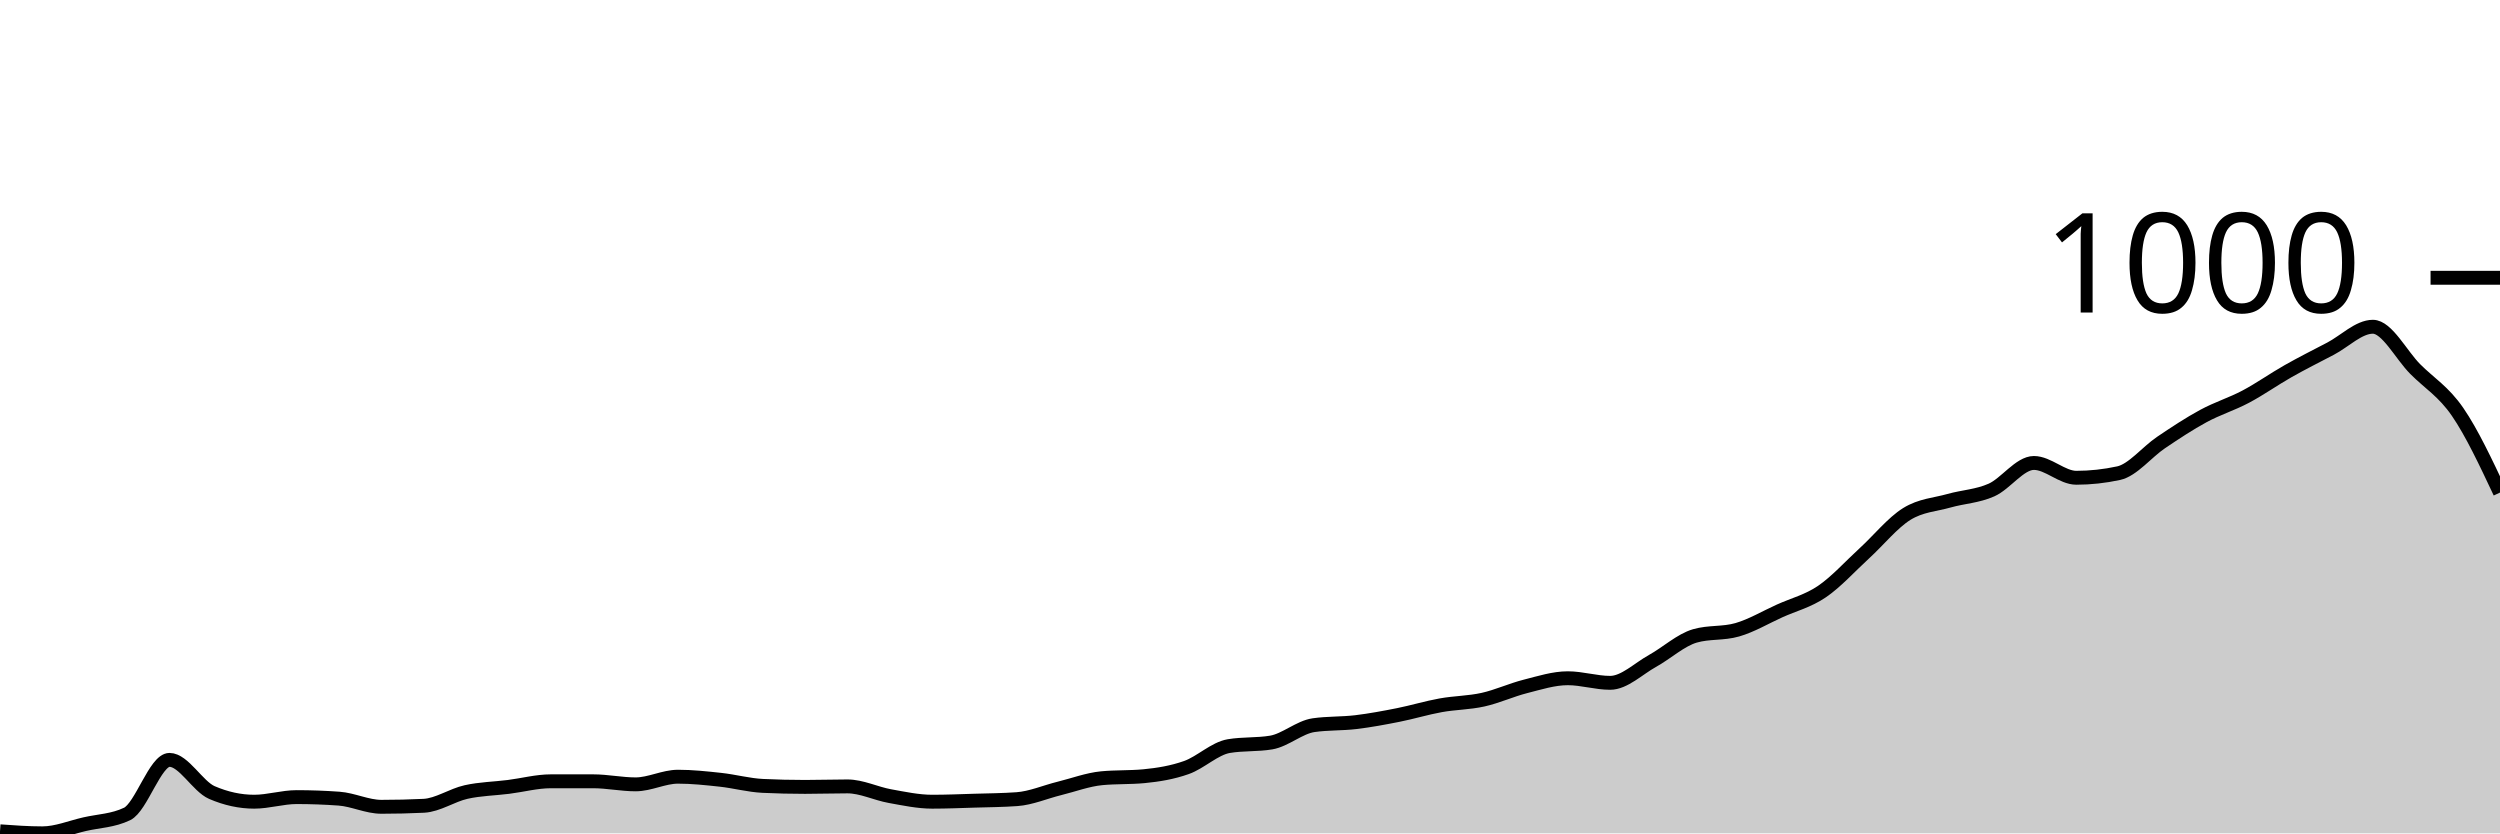
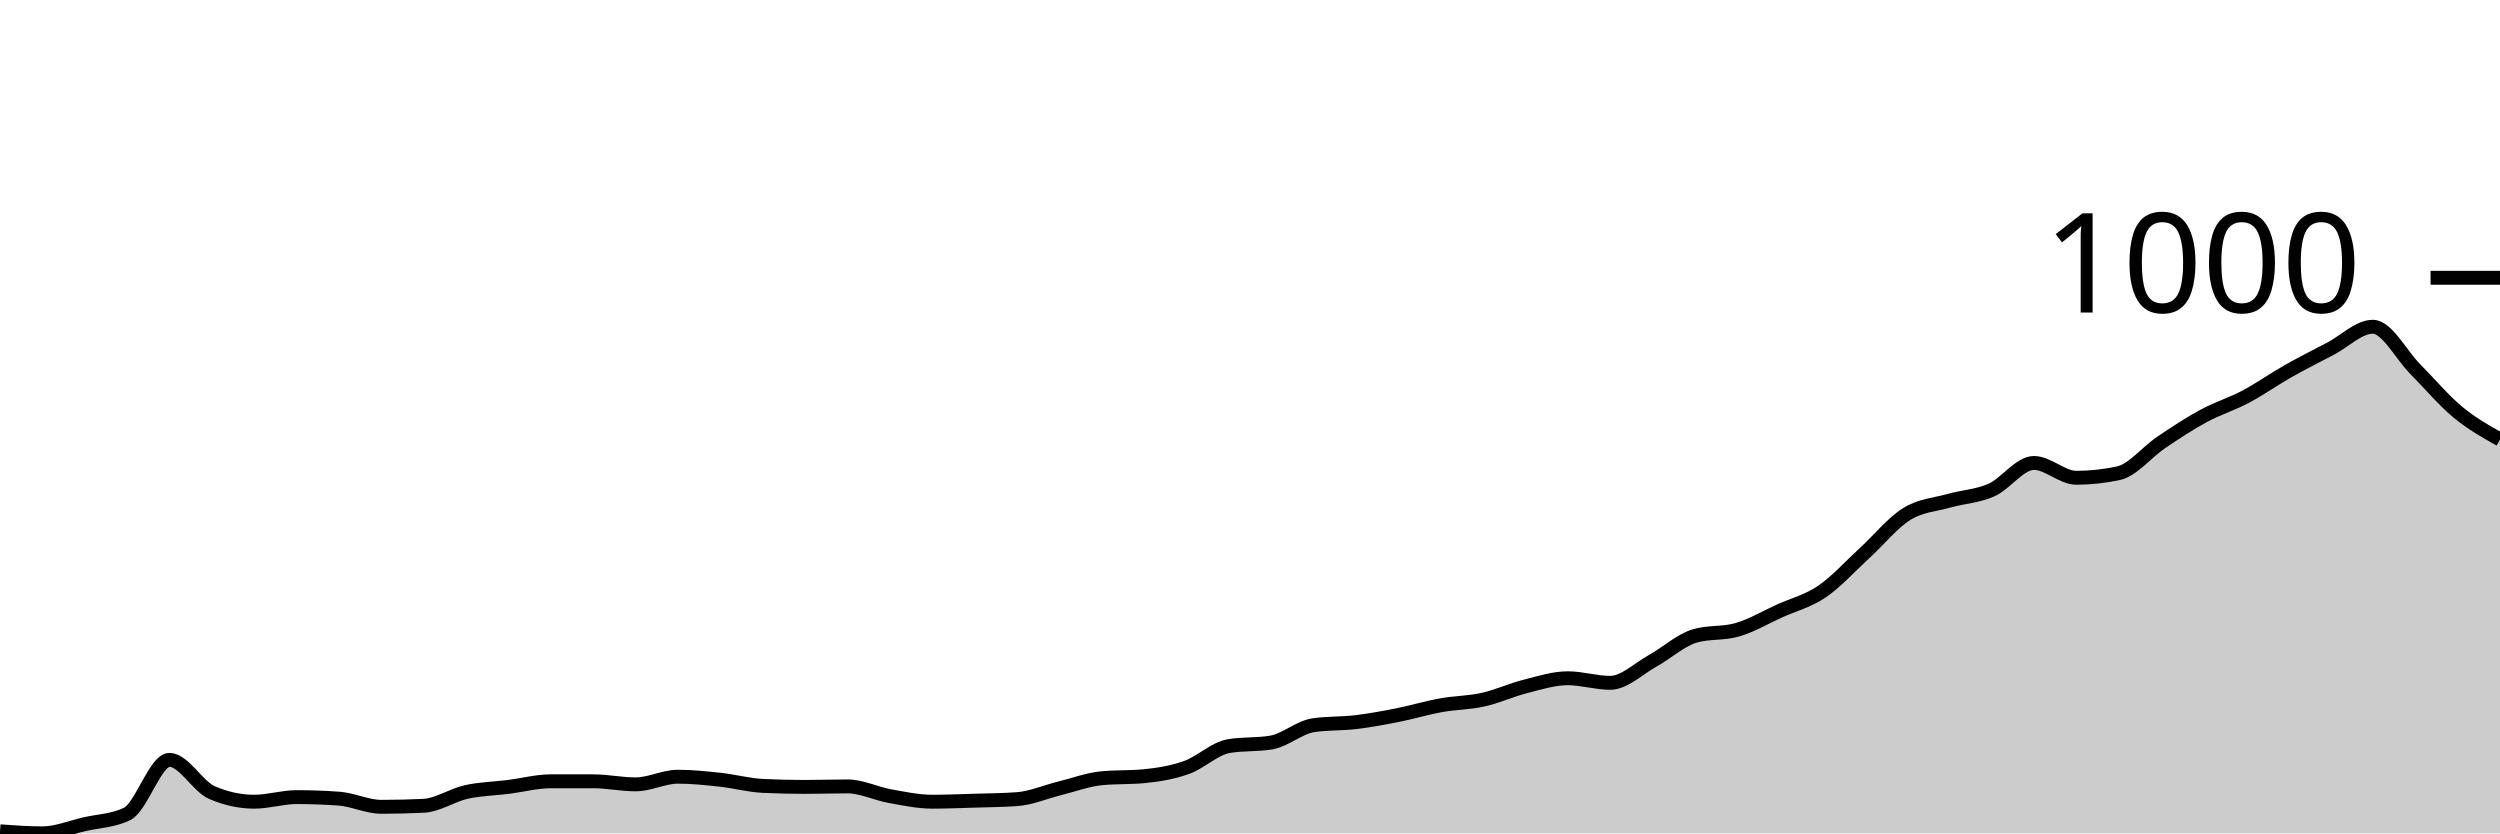
<svg xmlns="http://www.w3.org/2000/svg" viewBox="0 0 180 60">
  <g transform="translate(0,20)">
-     <path class="area" fill="rgba(0, 0, 0, 0.2)" d="M0,39.853C1.017,39.927,2.034,40,3.051,40C4.068,40,5.085,39.571,6.102,39.339C7.119,39.106,8.136,39.094,9.153,38.604C10.169,38.114,11.186,34.711,12.203,34.711C13.22,34.711,14.237,36.621,15.254,37.062C16.271,37.502,17.288,37.723,18.305,37.723C19.322,37.723,20.339,37.392,21.356,37.392C22.373,37.392,23.39,37.429,24.407,37.502C25.424,37.576,26.441,38.09,27.458,38.09C28.475,38.09,29.492,38.066,30.508,38.017C31.525,37.968,32.542,37.251,33.559,37.025C34.576,36.798,35.593,36.786,36.61,36.657C37.627,36.529,38.644,36.253,39.661,36.253C40.678,36.253,41.695,36.253,42.712,36.253C43.729,36.253,44.746,36.474,45.763,36.474C46.78,36.474,47.797,35.923,48.814,35.923C49.831,35.923,50.847,36.033,51.864,36.143C52.881,36.253,53.898,36.535,54.915,36.584C55.932,36.633,56.949,36.657,57.966,36.657C58.983,36.657,60,36.621,61.017,36.621C62.034,36.621,63.051,37.135,64.068,37.319C65.085,37.502,66.102,37.723,67.119,37.723C68.136,37.723,69.153,37.68,70.169,37.649C71.186,37.619,72.203,37.612,73.22,37.539C74.237,37.466,75.254,37.019,76.271,36.768C77.288,36.517,78.305,36.131,79.322,36.033C80.339,35.935,81.356,35.984,82.373,35.886C83.39,35.788,84.407,35.623,85.424,35.262C86.441,34.901,87.458,33.89,88.475,33.719C89.492,33.548,90.508,33.633,91.525,33.462C92.542,33.29,93.559,32.36,94.576,32.213C95.593,32.066,96.61,32.115,97.627,31.993C98.644,31.87,99.661,31.68,100.678,31.478C101.695,31.276,102.712,30.964,103.729,30.781C104.746,30.597,105.763,30.603,106.78,30.376C107.797,30.15,108.814,29.679,109.831,29.421C110.847,29.164,111.864,28.834,112.881,28.834C113.898,28.834,114.915,29.164,115.932,29.164C116.949,29.164,117.966,28.148,118.983,27.585C120,27.022,121.017,26.079,122.034,25.785C123.051,25.491,124.068,25.638,125.085,25.344C126.102,25.051,127.119,24.444,128.136,23.985C129.153,23.526,130.169,23.281,131.186,22.59C132.203,21.898,133.22,20.765,134.237,19.835C135.254,18.904,136.271,17.637,137.288,17.006C138.305,16.376,139.322,16.339,140.339,16.051C141.356,15.764,142.373,15.733,143.39,15.28C144.407,14.827,145.424,13.333,146.441,13.333C147.458,13.333,148.475,14.399,149.492,14.399C150.508,14.399,151.525,14.288,152.542,14.068C153.559,13.848,154.576,12.55,155.593,11.864C156.61,11.178,157.627,10.505,158.644,9.954C159.661,9.403,160.678,9.097,161.695,8.558C162.712,8.02,163.729,7.297,164.746,6.722C165.763,6.146,166.78,5.638,167.797,5.106C168.814,4.573,169.831,3.526,170.847,3.526C171.864,3.526,172.881,5.552,173.898,6.575C174.915,7.597,175.932,8.179,176.949,9.66C177.966,11.142,178.983,13.303,180,15.464L180,40C178.983,40,177.966,40,176.949,40C175.932,40,174.915,40,173.898,40C172.881,40,171.864,40,170.847,40C169.831,40,168.814,40,167.797,40C166.78,40,165.763,40,164.746,40C163.729,40,162.712,40,161.695,40C160.678,40,159.661,40,158.644,40C157.627,40,156.61,40,155.593,40C154.576,40,153.559,40,152.542,40C151.525,40,150.508,40,149.492,40C148.475,40,147.458,40,146.441,40C145.424,40,144.407,40,143.39,40C142.373,40,141.356,40,140.339,40C139.322,40,138.305,40,137.288,40C136.271,40,135.254,40,134.237,40C133.22,40,132.203,40,131.186,40C130.169,40,129.153,40,128.136,40C127.119,40,126.102,40,125.085,40C124.068,40,123.051,40,122.034,40C121.017,40,120,40,118.983,40C117.966,40,116.949,40,115.932,40C114.915,40,113.898,40,112.881,40C111.864,40,110.847,40,109.831,40C108.814,40,107.797,40,106.78,40C105.763,40,104.746,40,103.729,40C102.712,40,101.695,40,100.678,40C99.661,40,98.644,40,97.627,40C96.61,40,95.593,40,94.576,40C93.559,40,92.542,40,91.525,40C90.508,40,89.492,40,88.475,40C87.458,40,86.441,40,85.424,40C84.407,40,83.39,40,82.373,40C81.356,40,80.339,40,79.322,40C78.305,40,77.288,40,76.271,40C75.254,40,74.237,40,73.22,40C72.203,40,71.186,40,70.169,40C69.153,40,68.136,40,67.119,40C66.102,40,65.085,40,64.068,40C63.051,40,62.034,40,61.017,40C60,40,58.983,40,57.966,40C56.949,40,55.932,40,54.915,40C53.898,40,52.881,40,51.864,40C50.847,40,49.831,40,48.814,40C47.797,40,46.78,40,45.763,40C44.746,40,43.729,40,42.712,40C41.695,40,40.678,40,39.661,40C38.644,40,37.627,40,36.61,40C35.593,40,34.576,40,33.559,40C32.542,40,31.525,40,30.508,40C29.492,40,28.475,40,27.458,40C26.441,40,25.424,40,24.407,40C23.39,40,22.373,40,21.356,40C20.339,40,19.322,40,18.305,40C17.288,40,16.271,40,15.254,40C14.237,40,13.22,40,12.203,40C11.186,40,10.169,40,9.153,40C8.136,40,7.119,40,6.102,40C5.085,40,4.068,40,3.051,40C2.034,40,1.017,40,0,40Z" />
-     <path class="line" stroke="black" fill="none" d="M0,39.853C1.017,39.927,2.034,40,3.051,40C4.068,40,5.085,39.571,6.102,39.339C7.119,39.106,8.136,39.094,9.153,38.604C10.169,38.114,11.186,34.711,12.203,34.711C13.22,34.711,14.237,36.621,15.254,37.062C16.271,37.502,17.288,37.723,18.305,37.723C19.322,37.723,20.339,37.392,21.356,37.392C22.373,37.392,23.39,37.429,24.407,37.502C25.424,37.576,26.441,38.09,27.458,38.09C28.475,38.09,29.492,38.066,30.508,38.017C31.525,37.968,32.542,37.251,33.559,37.025C34.576,36.798,35.593,36.786,36.61,36.657C37.627,36.529,38.644,36.253,39.661,36.253C40.678,36.253,41.695,36.253,42.712,36.253C43.729,36.253,44.746,36.474,45.763,36.474C46.78,36.474,47.797,35.923,48.814,35.923C49.831,35.923,50.847,36.033,51.864,36.143C52.881,36.253,53.898,36.535,54.915,36.584C55.932,36.633,56.949,36.657,57.966,36.657C58.983,36.657,60,36.621,61.017,36.621C62.034,36.621,63.051,37.135,64.068,37.319C65.085,37.502,66.102,37.723,67.119,37.723C68.136,37.723,69.153,37.68,70.169,37.649C71.186,37.619,72.203,37.612,73.22,37.539C74.237,37.466,75.254,37.019,76.271,36.768C77.288,36.517,78.305,36.131,79.322,36.033C80.339,35.935,81.356,35.984,82.373,35.886C83.39,35.788,84.407,35.623,85.424,35.262C86.441,34.901,87.458,33.89,88.475,33.719C89.492,33.548,90.508,33.633,91.525,33.462C92.542,33.29,93.559,32.36,94.576,32.213C95.593,32.066,96.61,32.115,97.627,31.993C98.644,31.87,99.661,31.68,100.678,31.478C101.695,31.276,102.712,30.964,103.729,30.781C104.746,30.597,105.763,30.603,106.78,30.376C107.797,30.15,108.814,29.679,109.831,29.421C110.847,29.164,111.864,28.834,112.881,28.834C113.898,28.834,114.915,29.164,115.932,29.164C116.949,29.164,117.966,28.148,118.983,27.585C120,27.022,121.017,26.079,122.034,25.785C123.051,25.491,124.068,25.638,125.085,25.344C126.102,25.051,127.119,24.444,128.136,23.985C129.153,23.526,130.169,23.281,131.186,22.59C132.203,21.898,133.22,20.765,134.237,19.835C135.254,18.904,136.271,17.637,137.288,17.006C138.305,16.376,139.322,16.339,140.339,16.051C141.356,15.764,142.373,15.733,143.39,15.28C144.407,14.827,145.424,13.333,146.441,13.333C147.458,13.333,148.475,14.399,149.492,14.399C150.508,14.399,151.525,14.288,152.542,14.068C153.559,13.848,154.576,12.55,155.593,11.864C156.61,11.178,157.627,10.505,158.644,9.954C159.661,9.403,160.678,9.097,161.695,8.558C162.712,8.02,163.729,7.297,164.746,6.722C165.763,6.146,166.78,5.638,167.797,5.106C168.814,4.573,169.831,3.526,170.847,3.526C171.864,3.526,172.881,5.552,173.898,6.575C174.915,7.597,175.932,8.179,176.949,9.66C177.966,11.142,178.983,13.303,180,15.464" />
+     <path class="area" fill="rgba(0, 0, 0, 0.2)" d="M0,39.853C1.017,39.927,2.034,40,3.051,40C4.068,40,5.085,39.571,6.102,39.339C7.119,39.106,8.136,39.094,9.153,38.604C10.169,38.114,11.186,34.711,12.203,34.711C13.22,34.711,14.237,36.621,15.254,37.062C16.271,37.502,17.288,37.723,18.305,37.723C19.322,37.723,20.339,37.392,21.356,37.392C22.373,37.392,23.39,37.429,24.407,37.502C25.424,37.576,26.441,38.09,27.458,38.09C28.475,38.09,29.492,38.066,30.508,38.017C31.525,37.968,32.542,37.251,33.559,37.025C34.576,36.798,35.593,36.786,36.61,36.657C37.627,36.529,38.644,36.253,39.661,36.253C40.678,36.253,41.695,36.253,42.712,36.253C43.729,36.253,44.746,36.474,45.763,36.474C46.78,36.474,47.797,35.923,48.814,35.923C49.831,35.923,50.847,36.033,51.864,36.143C52.881,36.253,53.898,36.535,54.915,36.584C55.932,36.633,56.949,36.657,57.966,36.657C58.983,36.657,60,36.621,61.017,36.621C62.034,36.621,63.051,37.135,64.068,37.319C65.085,37.502,66.102,37.723,67.119,37.723C68.136,37.723,69.153,37.68,70.169,37.649C71.186,37.619,72.203,37.612,73.22,37.539C74.237,37.466,75.254,37.019,76.271,36.768C77.288,36.517,78.305,36.131,79.322,36.033C80.339,35.935,81.356,35.984,82.373,35.886C83.39,35.788,84.407,35.623,85.424,35.262C86.441,34.901,87.458,33.89,88.475,33.719C89.492,33.548,90.508,33.633,91.525,33.462C92.542,33.29,93.559,32.36,94.576,32.213C95.593,32.066,96.61,32.115,97.627,31.993C98.644,31.87,99.661,31.68,100.678,31.478C101.695,31.276,102.712,30.964,103.729,30.781C104.746,30.597,105.763,30.603,106.78,30.376C107.797,30.15,108.814,29.679,109.831,29.421C110.847,29.164,111.864,28.834,112.881,28.834C113.898,28.834,114.915,29.164,115.932,29.164C116.949,29.164,117.966,28.148,118.983,27.585C120,27.022,121.017,26.079,122.034,25.785C123.051,25.491,124.068,25.638,125.085,25.344C126.102,25.051,127.119,24.444,128.136,23.985C129.153,23.526,130.169,23.281,131.186,22.59C132.203,21.898,133.22,20.765,134.237,19.835C135.254,18.904,136.271,17.637,137.288,17.006C138.305,16.376,139.322,16.339,140.339,16.051C141.356,15.764,142.373,15.733,143.39,15.28C144.407,14.827,145.424,13.333,146.441,13.333C147.458,13.333,148.475,14.399,149.492,14.399C150.508,14.399,151.525,14.288,152.542,14.068C153.559,13.848,154.576,12.55,155.593,11.864C156.61,11.178,157.627,10.505,158.644,9.954C159.661,9.403,160.678,9.097,161.695,8.558C162.712,8.02,163.729,7.297,164.746,6.722C165.763,6.146,166.78,5.638,167.797,5.106C168.814,4.573,169.831,3.526,170.847,3.526C171.864,3.526,172.881,5.552,173.898,6.575C174.915,7.597,175.932,8.815,176.949,9.66C177.966,10.505,178.983,11.074,180,11.644L180,40C178.983,40,177.966,40,176.949,40C175.932,40,174.915,40,173.898,40C172.881,40,171.864,40,170.847,40C169.831,40,168.814,40,167.797,40C166.78,40,165.763,40,164.746,40C163.729,40,162.712,40,161.695,40C160.678,40,159.661,40,158.644,40C157.627,40,156.61,40,155.593,40C154.576,40,153.559,40,152.542,40C151.525,40,150.508,40,149.492,40C148.475,40,147.458,40,146.441,40C145.424,40,144.407,40,143.39,40C142.373,40,141.356,40,140.339,40C139.322,40,138.305,40,137.288,40C136.271,40,135.254,40,134.237,40C133.22,40,132.203,40,131.186,40C130.169,40,129.153,40,128.136,40C127.119,40,126.102,40,125.085,40C124.068,40,123.051,40,122.034,40C121.017,40,120,40,118.983,40C117.966,40,116.949,40,115.932,40C114.915,40,113.898,40,112.881,40C111.864,40,110.847,40,109.831,40C108.814,40,107.797,40,106.78,40C105.763,40,104.746,40,103.729,40C102.712,40,101.695,40,100.678,40C99.661,40,98.644,40,97.627,40C96.61,40,95.593,40,94.576,40C93.559,40,92.542,40,91.525,40C90.508,40,89.492,40,88.475,40C87.458,40,86.441,40,85.424,40C84.407,40,83.39,40,82.373,40C81.356,40,80.339,40,79.322,40C78.305,40,77.288,40,76.271,40C75.254,40,74.237,40,73.22,40C72.203,40,71.186,40,70.169,40C69.153,40,68.136,40,67.119,40C66.102,40,65.085,40,64.068,40C63.051,40,62.034,40,61.017,40C60,40,58.983,40,57.966,40C56.949,40,55.932,40,54.915,40C53.898,40,52.881,40,51.864,40C50.847,40,49.831,40,48.814,40C47.797,40,46.78,40,45.763,40C44.746,40,43.729,40,42.712,40C41.695,40,40.678,40,39.661,40C38.644,40,37.627,40,36.61,40C35.593,40,34.576,40,33.559,40C32.542,40,31.525,40,30.508,40C29.492,40,28.475,40,27.458,40C26.441,40,25.424,40,24.407,40C23.39,40,22.373,40,21.356,40C20.339,40,19.322,40,18.305,40C17.288,40,16.271,40,15.254,40C14.237,40,13.22,40,12.203,40C11.186,40,10.169,40,9.153,40C8.136,40,7.119,40,6.102,40C5.085,40,4.068,40,3.051,40C2.034,40,1.017,40,0,40Z" />
+     <path class="line" stroke="black" fill="none" d="M0,39.853C1.017,39.927,2.034,40,3.051,40C4.068,40,5.085,39.571,6.102,39.339C7.119,39.106,8.136,39.094,9.153,38.604C10.169,38.114,11.186,34.711,12.203,34.711C13.22,34.711,14.237,36.621,15.254,37.062C16.271,37.502,17.288,37.723,18.305,37.723C19.322,37.723,20.339,37.392,21.356,37.392C22.373,37.392,23.39,37.429,24.407,37.502C25.424,37.576,26.441,38.09,27.458,38.09C28.475,38.09,29.492,38.066,30.508,38.017C31.525,37.968,32.542,37.251,33.559,37.025C34.576,36.798,35.593,36.786,36.61,36.657C37.627,36.529,38.644,36.253,39.661,36.253C40.678,36.253,41.695,36.253,42.712,36.253C43.729,36.253,44.746,36.474,45.763,36.474C46.78,36.474,47.797,35.923,48.814,35.923C49.831,35.923,50.847,36.033,51.864,36.143C52.881,36.253,53.898,36.535,54.915,36.584C55.932,36.633,56.949,36.657,57.966,36.657C58.983,36.657,60,36.621,61.017,36.621C62.034,36.621,63.051,37.135,64.068,37.319C65.085,37.502,66.102,37.723,67.119,37.723C68.136,37.723,69.153,37.68,70.169,37.649C71.186,37.619,72.203,37.612,73.22,37.539C74.237,37.466,75.254,37.019,76.271,36.768C77.288,36.517,78.305,36.131,79.322,36.033C80.339,35.935,81.356,35.984,82.373,35.886C83.39,35.788,84.407,35.623,85.424,35.262C86.441,34.901,87.458,33.89,88.475,33.719C89.492,33.548,90.508,33.633,91.525,33.462C92.542,33.29,93.559,32.36,94.576,32.213C95.593,32.066,96.61,32.115,97.627,31.993C98.644,31.87,99.661,31.68,100.678,31.478C101.695,31.276,102.712,30.964,103.729,30.781C104.746,30.597,105.763,30.603,106.78,30.376C107.797,30.15,108.814,29.679,109.831,29.421C110.847,29.164,111.864,28.834,112.881,28.834C113.898,28.834,114.915,29.164,115.932,29.164C116.949,29.164,117.966,28.148,118.983,27.585C120,27.022,121.017,26.079,122.034,25.785C123.051,25.491,124.068,25.638,125.085,25.344C126.102,25.051,127.119,24.444,128.136,23.985C129.153,23.526,130.169,23.281,131.186,22.59C132.203,21.898,133.22,20.765,134.237,19.835C135.254,18.904,136.271,17.637,137.288,17.006C138.305,16.376,139.322,16.339,140.339,16.051C141.356,15.764,142.373,15.733,143.39,15.28C144.407,14.827,145.424,13.333,146.441,13.333C147.458,13.333,148.475,14.399,149.492,14.399C150.508,14.399,151.525,14.288,152.542,14.068C153.559,13.848,154.576,12.55,155.593,11.864C156.61,11.178,157.627,10.505,158.644,9.954C159.661,9.403,160.678,9.097,161.695,8.558C162.712,8.02,163.729,7.297,164.746,6.722C165.763,6.146,166.78,5.638,167.797,5.106C168.814,4.573,169.831,3.526,170.847,3.526C171.864,3.526,172.881,5.552,173.898,6.575C174.915,7.597,175.932,8.815,176.949,9.66C177.966,10.505,178.983,11.074,180,11.644" />
    <path class="axis-ceiling" stroke-width="1" stroke="black" fill="none" d="M175,0L180,0" />
    <text class="axis-ceiling-label" font-family="sans-serif" text-anchor="end" font-size="10px" x="170" y="2.5">1000</text>
  </g>
</svg>
